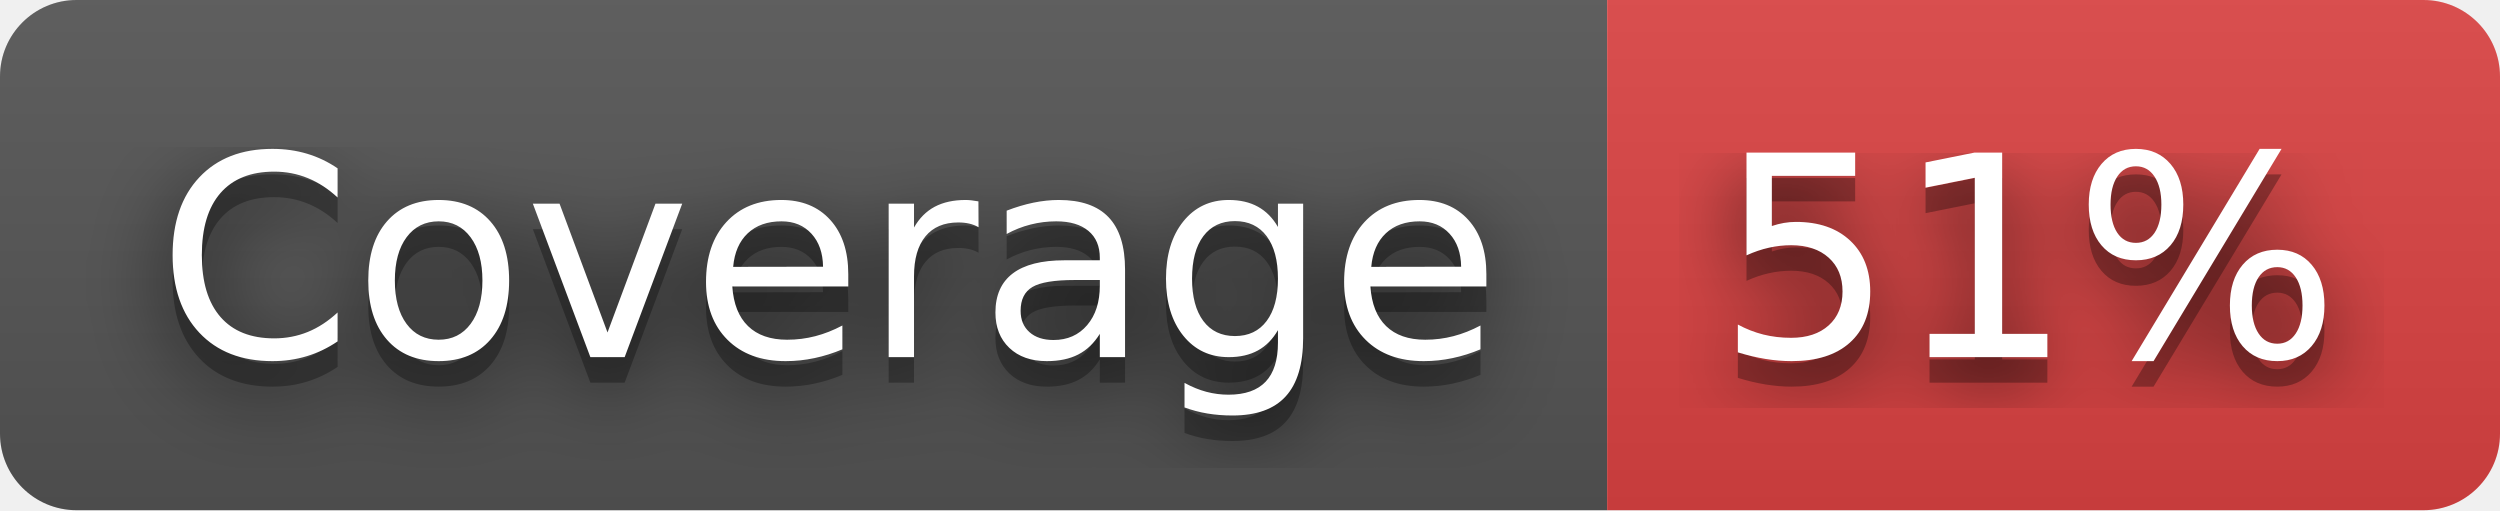
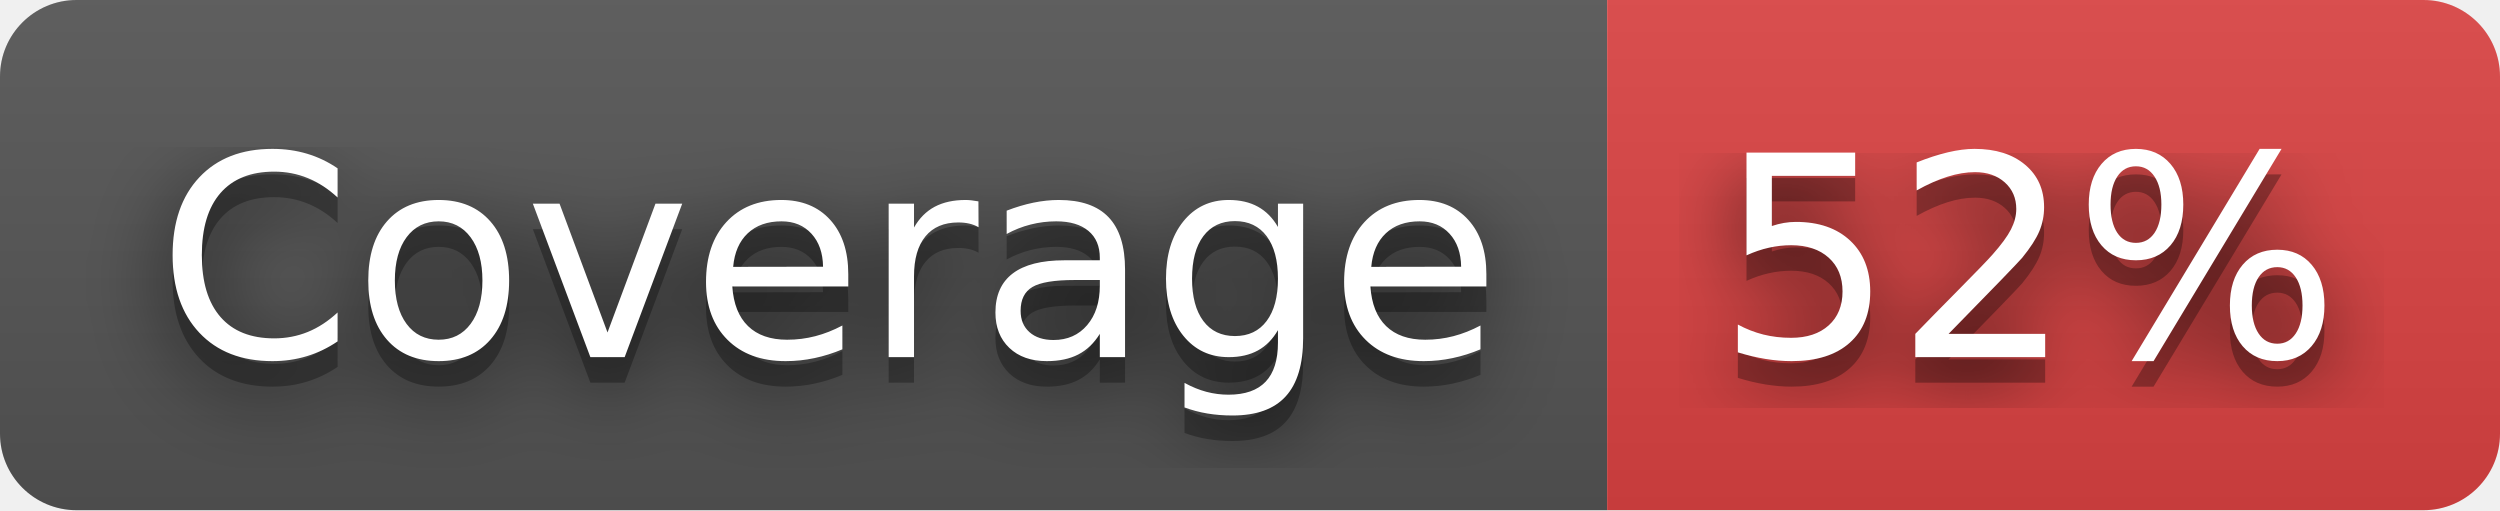
- <svg xmlns="http://www.w3.org/2000/svg" width="98" height="20" role="img" aria-label="Coverage: 51%">
+ <svg xmlns="http://www.w3.org/2000/svg" width="98" height="20" role="img" aria-label="Coverage: 52%">
  <filter id="blur">
    <feGaussianBlur stdDeviation="16" />
  </filter>
  <linearGradient id="s" x2="0" y2="100%">
    <stop offset="0" stop-color="#bbb" stop-opacity=".1" />
    <stop offset="1" stop-opacity=".1" />
  </linearGradient>
  <clipPath id="r">
    <rect width="98" height="20" rx="3" />
  </clipPath>
  <g clip-path="url(#r)">
    <rect width="63" height="20" fill="#555" />
    <rect x="63" width="35" height="20" fill="#dd4343" />
    <rect width="98" height="20" fill="url(#s)" />
  </g>
  <g fill="#fff" text-anchor="middle" font-family="Verdana,Geneva,DejaVu Sans,sans-serif" text-rendering="geometricPrecision" font-size="110">
    <g transform="scale(.1)">
      <g aria-hidden="true" fill="#010101">
        <text x="325" y="150" fill-opacity=".8" filter="url(#blur)" textLength="530">Coverage</text>
        <text x="325" y="150" fill-opacity=".3" textLength="530">Coverage</text>
      </g>
      <text x="325" y="140" textLength="530">Coverage</text>
    </g>
    <g transform="scale(.1)">
      <g aria-hidden="true" fill="#010101">
-         <text x="795" y="150" fill-opacity=".8" filter="url(#blur)" textLength="250">51%</text>
-         <text x="795" y="150" fill-opacity=".3" textLength="250">51%</text>
+         <text x="795" y="150" fill-opacity=".8" filter="url(#blur)" textLength="250">52%</text>
+         <text x="795" y="150" fill-opacity=".3" textLength="250">52%</text>
      </g>
-       <text x="795" y="140" textLength="250">51%</text>
+       <text x="795" y="140" textLength="250">52%</text>
    </g>
  </g>
</svg>
